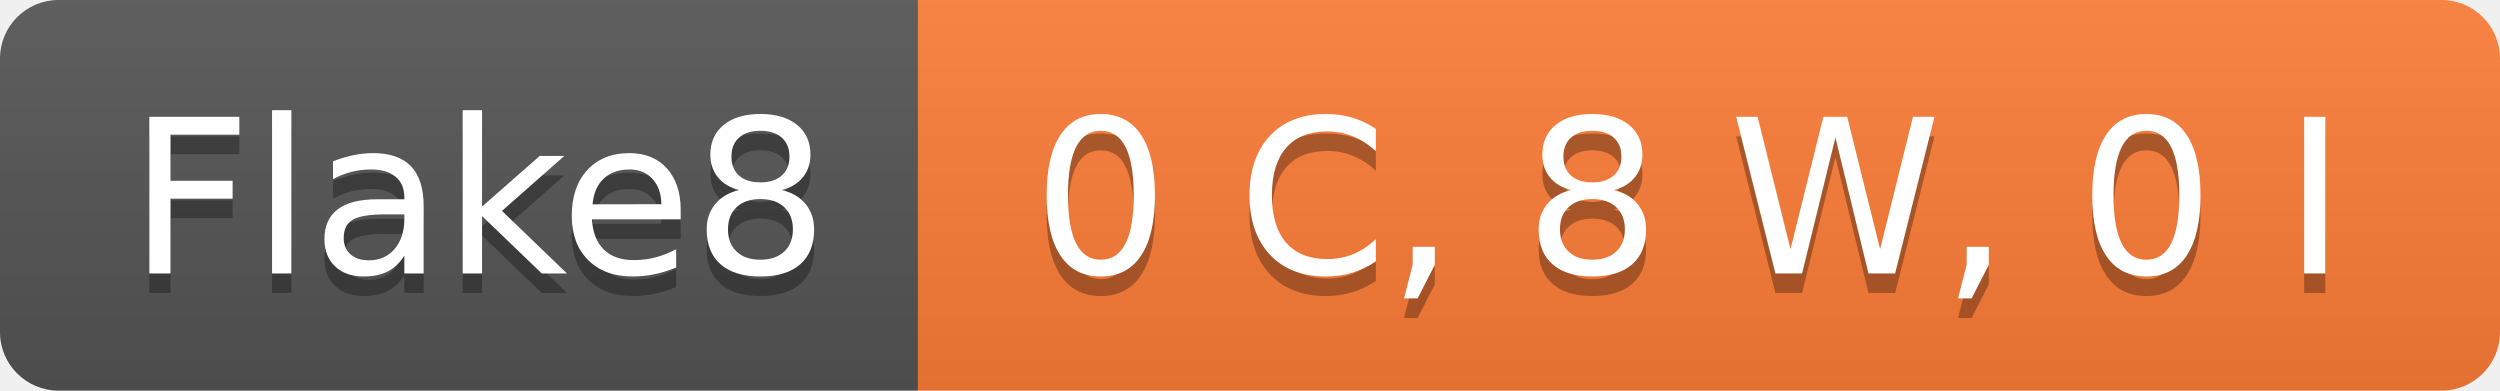
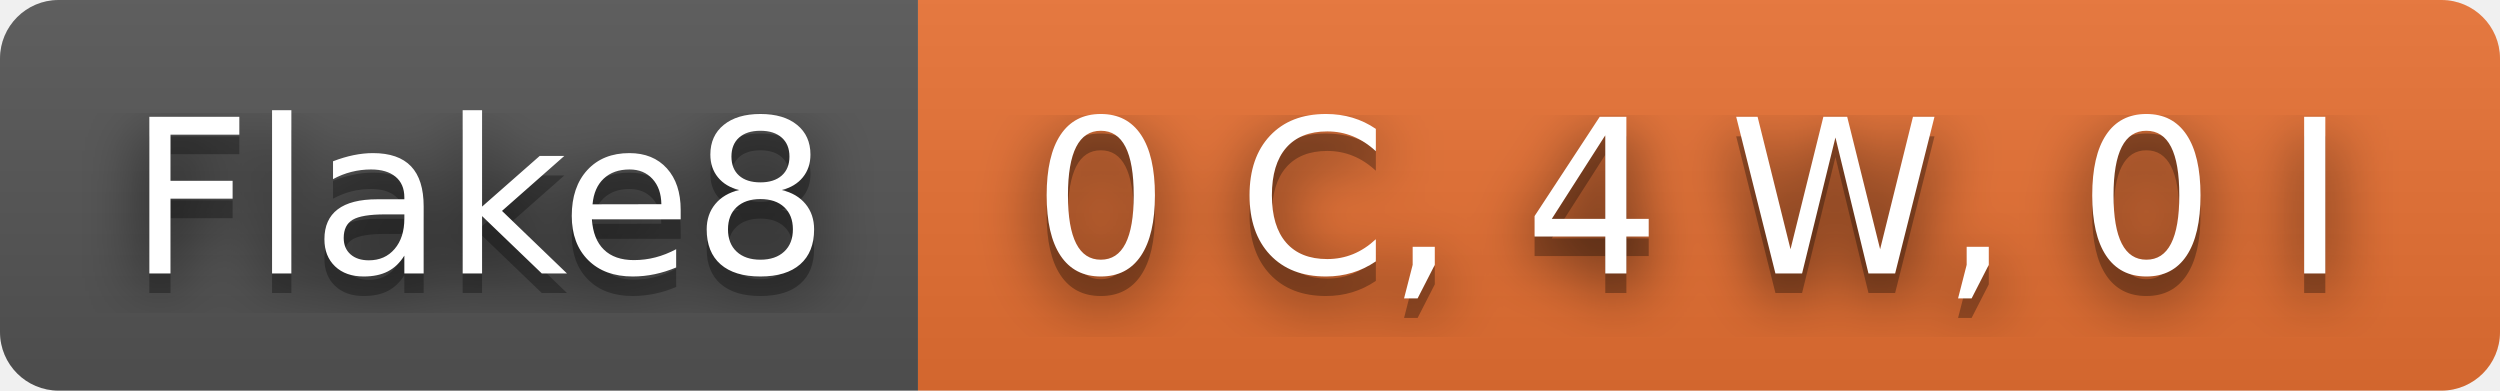
- <svg xmlns="http://www.w3.org/2000/svg" width="128" height="20" role="img" aria-label="Flake8: 0 C, 8 W, 0 I">
+ <svg xmlns="http://www.w3.org/2000/svg" width="128" height="20" role="img" aria-label="Flake8: 0 C, 4 W, 0 I">
+   <filter id="blur">
+     <feGaussianBlur in="SourceGraphic" stdDeviation="16" />
+   </filter>
  <linearGradient id="s" x2="0" y2="100%">
    <stop offset="0" stop-color="#bbb" stop-opacity=".1" />
    <stop offset="1" stop-opacity=".1" />
  </linearGradient>
  <clipPath id="r">
    <rect width="128" height="20" rx="3" fill="#fff" />
  </clipPath>
  <g clip-path="url(#r)">
    <rect width="47" height="20" fill="#555" />
-     <rect x="47" width="81" height="20" fill="#fe7d37" />
+     <rect x="47" width="81" height="20" fill="#ea7233" />
    <rect width="128" height="20" fill="url(#s)" />
  </g>
  <g fill="#fff" text-anchor="middle" font-family="Verdana,Geneva,DejaVu Sans,sans-serif" text-rendering="geometricPrecision" font-size="110">
+     <text aria-hidden="true" x="245" y="150" fill="#010101" fill-opacity=".80" filter="url(#blur)" transform="scale(.1)" textLength="370">Flake8</text>
    <text aria-hidden="true" x="245" y="150" fill="#010101" fill-opacity=".3" transform="scale(.1)" textLength="370">Flake8</text>
    <text x="245" y="140" transform="scale(.1)" fill="#fff" textLength="370">Flake8</text>
-     <text aria-hidden="true" x="865" y="150" fill="#010101" fill-opacity=".3" transform="scale(.1)" textLength="710">0 C, 8 W, 0 I</text>
-     <text x="865" y="140" transform="scale(.1)" fill="#fff" textLength="710">0 C, 8 W, 0 I</text>
+     <text aria-hidden="true" x="865" y="150" fill="#010101" fill-opacity=".80" filter="url(#blur)" transform="scale(.1)" textLength="710">0 C, 4 W, 0 I</text>
+     <text aria-hidden="true" x="865" y="150" fill="#010101" fill-opacity=".3" transform="scale(.1)" textLength="710">0 C, 4 W, 0 I</text>
+     <text x="865" y="140" transform="scale(.1)" fill="#fff" textLength="710">0 C, 4 W, 0 I</text>
  </g>
</svg>
